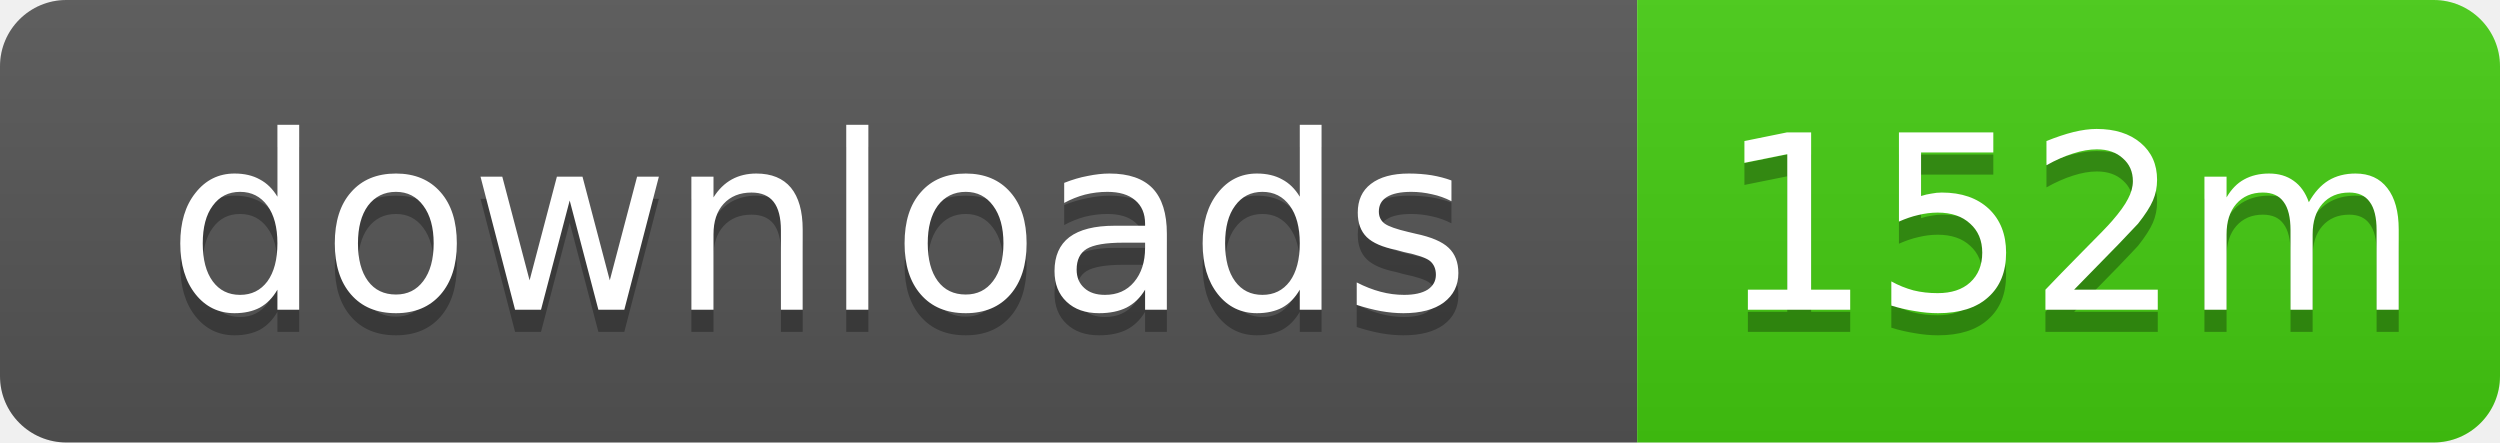
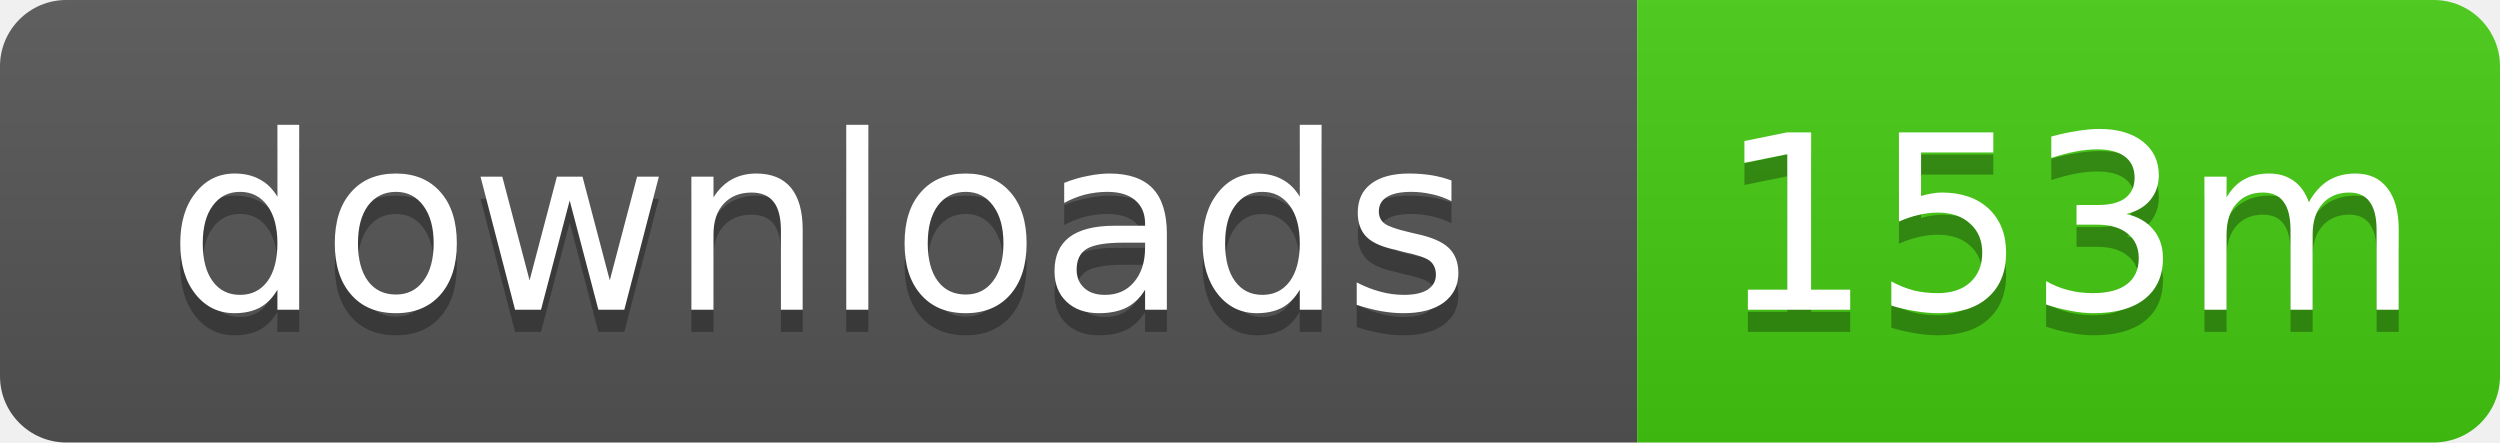
- <svg xmlns="http://www.w3.org/2000/svg" width="113" height="20" role="img" aria-label="downloads: 152m">
+ <svg xmlns="http://www.w3.org/2000/svg" width="113" height="20" role="img" aria-label="downloads: 153m">
  <linearGradient id="s" x2="0" y2="100%">
    <stop offset="0" stop-color="#bbb" stop-opacity=".1" />
    <stop offset="1" stop-opacity=".1" />
  </linearGradient>
  <clipPath id="r">
    <rect width="113" height="20" rx="3" />
  </clipPath>
  <g clip-path="url(#r)">
    <rect width="74" height="20" fill="#555" />
    <rect x="74" width="39" height="20" fill="#4c1" />
    <rect width="113" height="20" fill="url(#s)" />
  </g>
  <g fill="#fff" text-anchor="middle" font-family="Verdana,Geneva,DejaVu Sans,sans-serif" text-rendering="geometricPrecision" font-size="11">
    <text x="37" y="15" fill="#010101" fill-opacity=".3">downloads</text>
    <text x="37" y="14">downloads</text>
-     <text x="93.5" y="15" fill="#010101" fill-opacity=".3">152m</text>
-     <text x="93.5" y="14">152m</text>
+     <text x="93.5" y="15" fill="#010101" fill-opacity=".3">153m</text>
+     <text x="93.5" y="14">153m</text>
  </g>
</svg>
